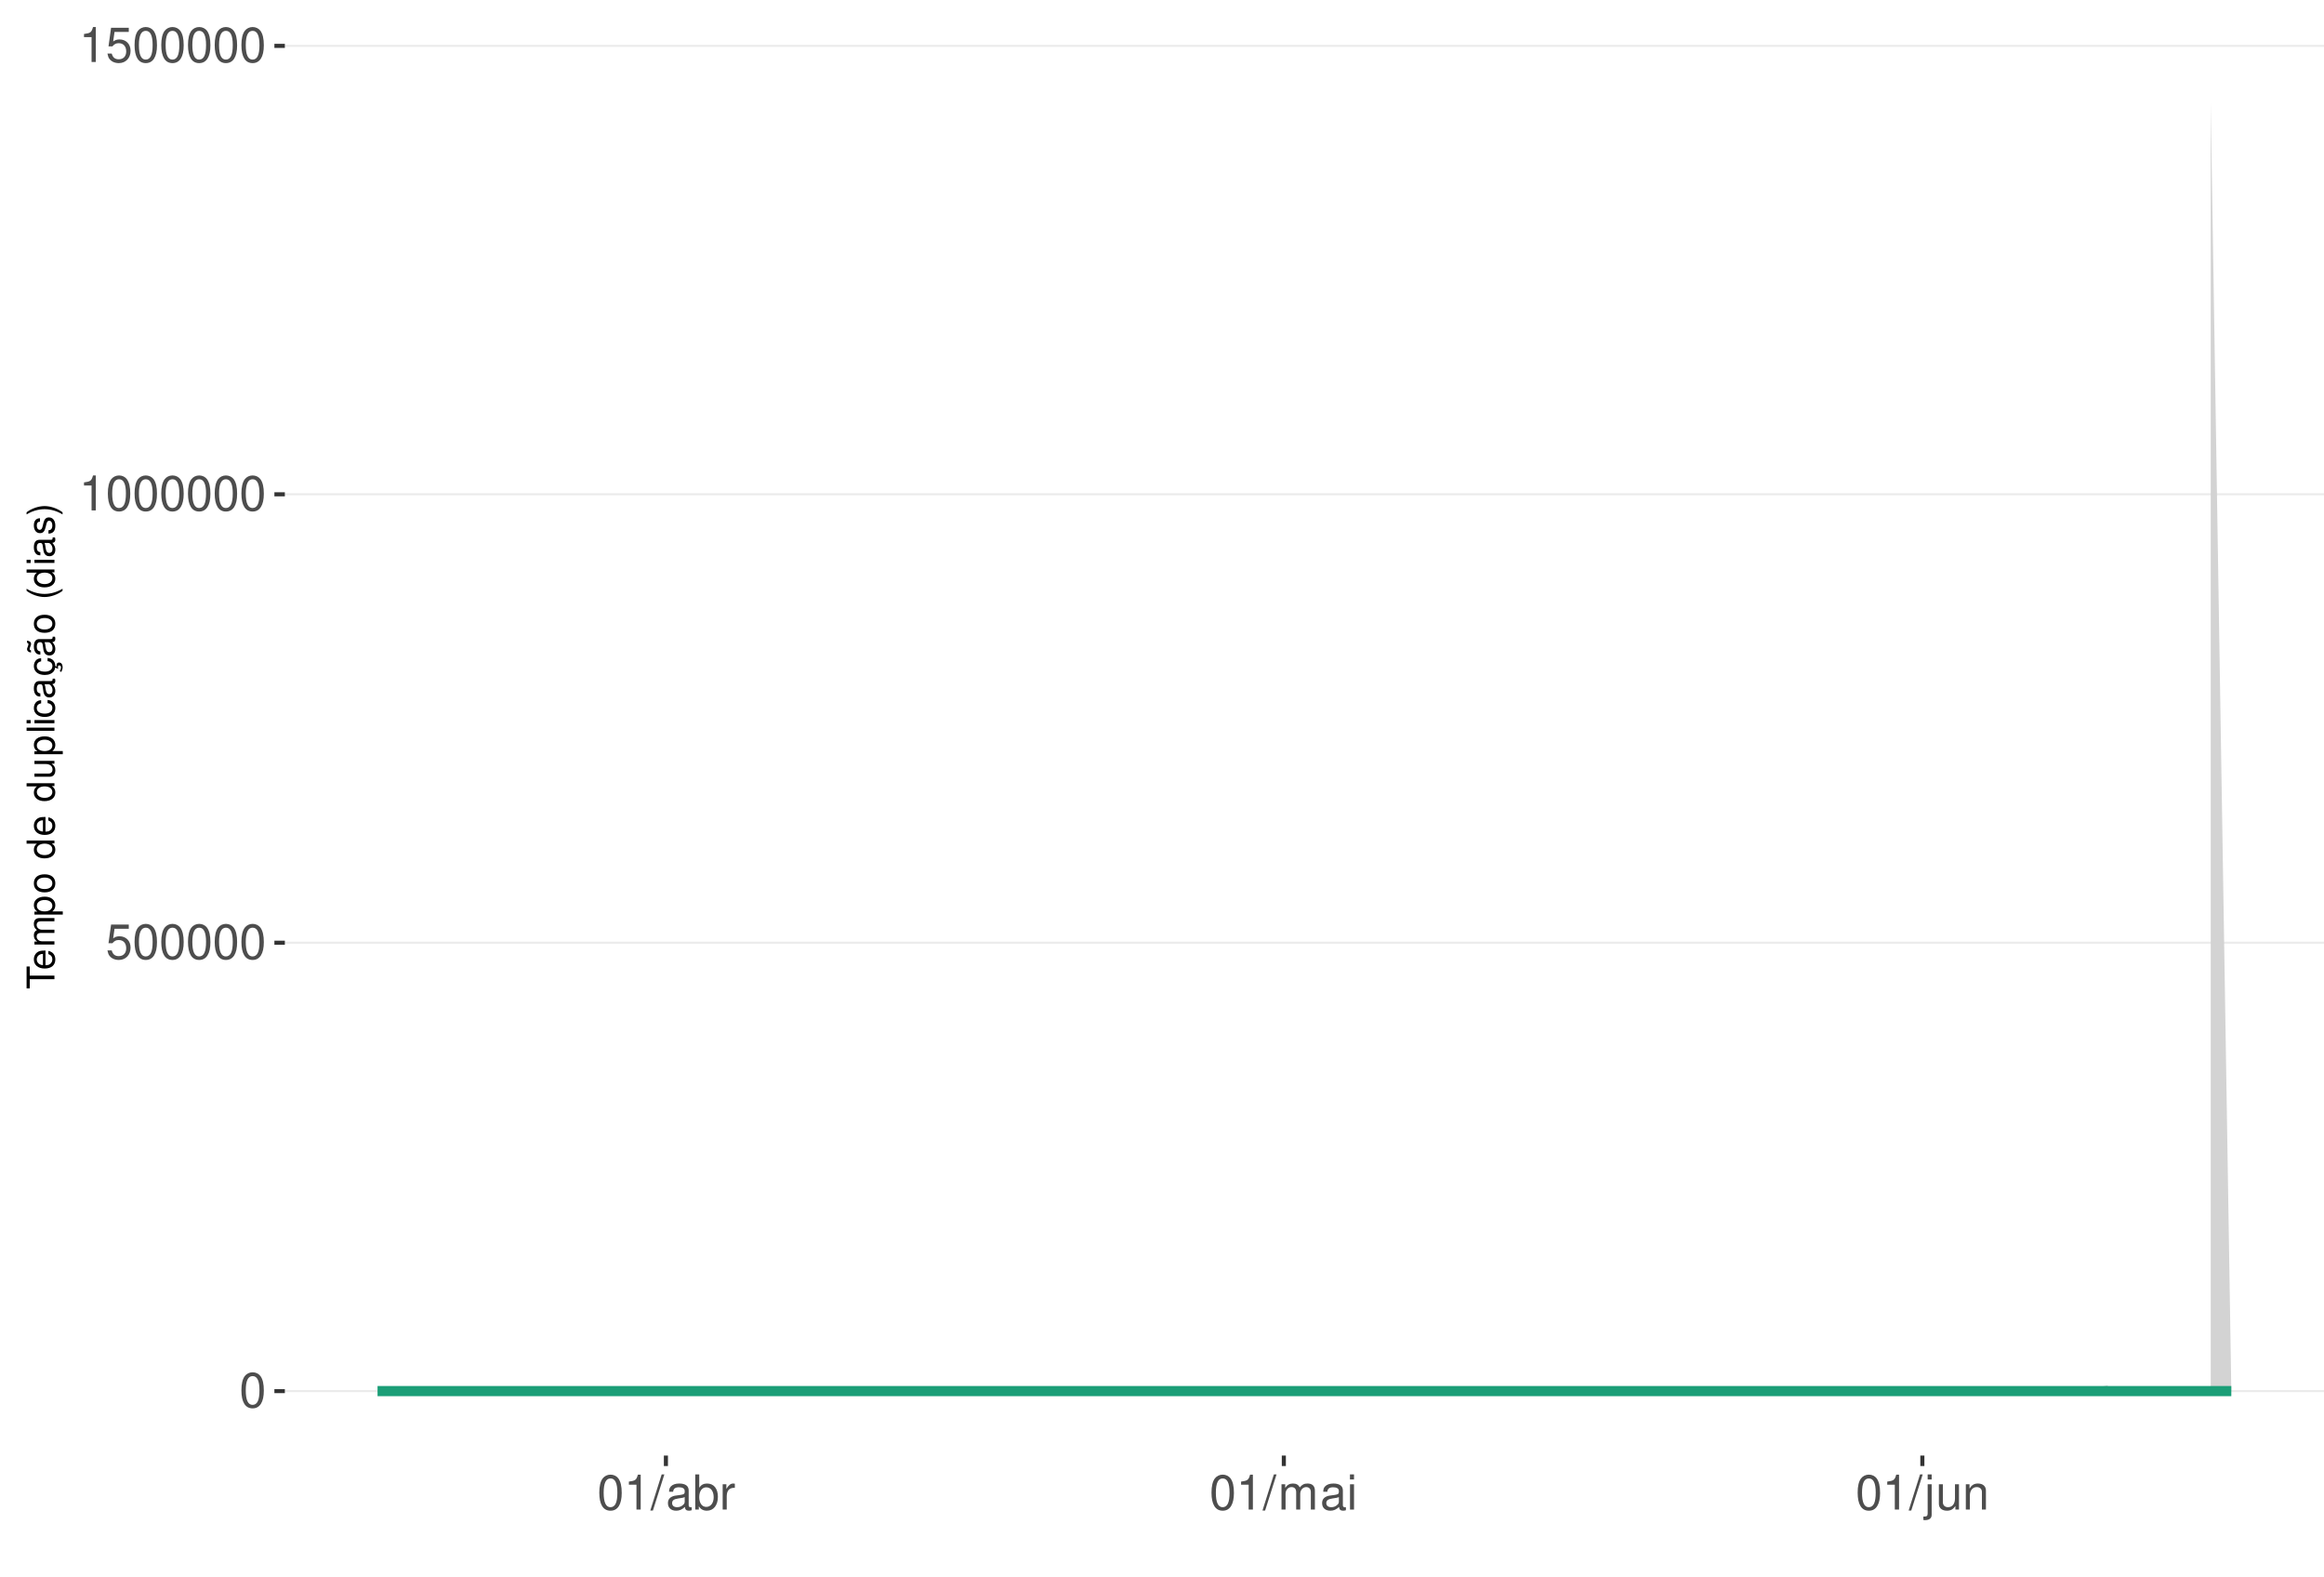
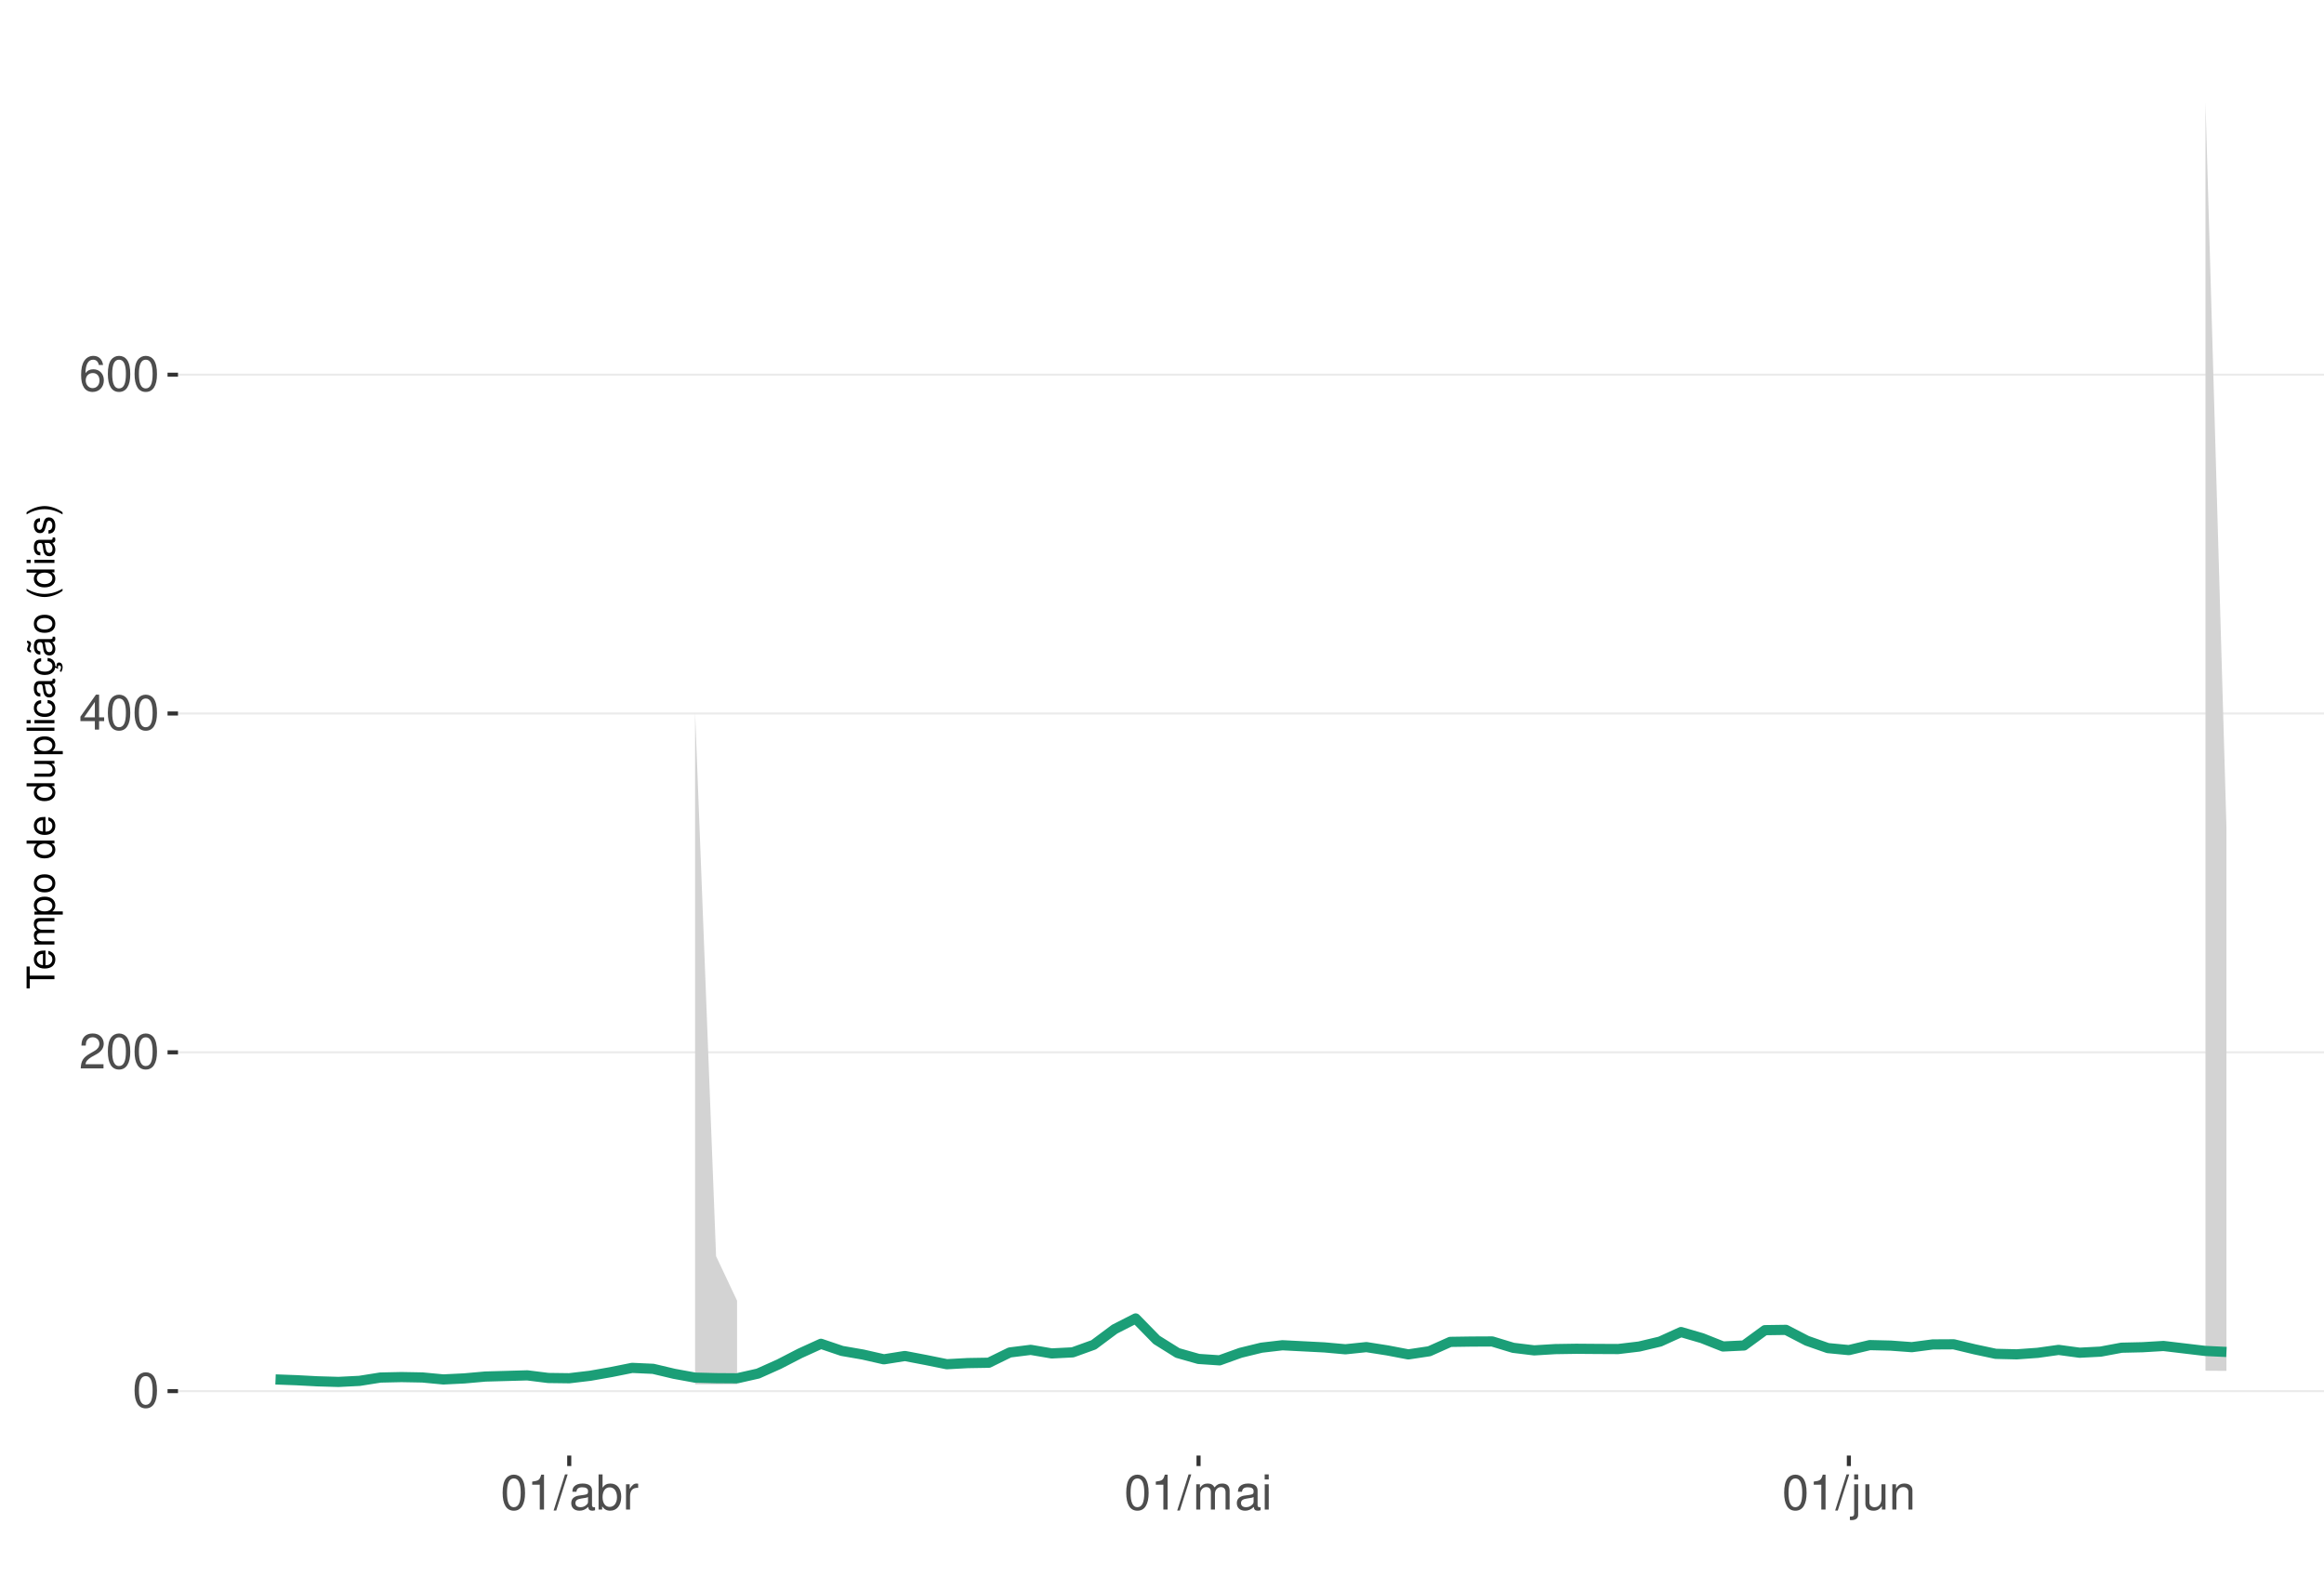
<svg xmlns="http://www.w3.org/2000/svg" xmlns:xlink="http://www.w3.org/1999/xlink" width="609pt" height="413pt" viewBox="0 0 609 413" version="1.1">
  <defs>
    <g>
      <symbol overflow="visible" id="glyph0-0">
        <path style="stroke:none;" d="" />
      </symbol>
      <symbol overflow="visible" id="glyph0-1">
        <path style="stroke:none;" d="M 3.484 -9.156 C 2.641 -9.156 1.891 -8.766 1.422 -8.156 C 0.828 -7.344 0.547 -6.125 0.547 -4.422 C 0.547 -1.344 1.562 0.297 3.484 0.297 C 5.375 0.297 6.422 -1.344 6.422 -4.359 C 6.422 -6.125 6.141 -7.312 5.547 -8.156 C 5.078 -8.781 4.328 -9.156 3.484 -9.156 Z M 3.484 -8.156 C 4.688 -8.156 5.281 -6.938 5.281 -4.453 C 5.281 -1.844 4.703 -0.625 3.453 -0.625 C 2.281 -0.625 1.688 -1.891 1.688 -4.422 C 1.688 -6.938 2.281 -8.156 3.484 -8.156 Z M 3.484 -8.156 " />
      </symbol>
      <symbol overflow="visible" id="glyph0-2">
-         <path style="stroke:none;" d="M 6.031 -8.969 L 1.391 -8.969 L 0.719 -4.094 L 1.75 -4.094 C 2.266 -4.703 2.703 -4.922 3.406 -4.922 C 4.609 -4.922 5.359 -4.094 5.359 -2.766 C 5.359 -1.484 4.609 -0.703 3.391 -0.703 C 2.422 -0.703 1.828 -1.188 1.562 -2.203 L 0.438 -2.203 C 0.594 -1.469 0.719 -1.109 0.984 -0.781 C 1.5 -0.094 2.406 0.297 3.422 0.297 C 5.234 0.297 6.5 -1.031 6.5 -2.922 C 6.5 -4.703 5.312 -5.906 3.594 -5.906 C 2.969 -5.906 2.453 -5.75 1.938 -5.359 L 2.297 -7.875 L 6.031 -7.875 Z M 6.031 -8.969 " />
+         <path style="stroke:none;" d="M 6.406 -1.094 L 1.688 -1.094 C 1.797 -1.859 2.203 -2.344 3.297 -3.016 L 4.562 -3.719 C 5.828 -4.422 6.469 -5.359 6.469 -6.484 C 6.469 -7.234 6.156 -7.953 5.625 -8.438 C 5.094 -8.922 4.438 -9.156 3.594 -9.156 C 2.453 -9.156 1.609 -8.75 1.109 -7.953 C 0.797 -7.484 0.656 -6.906 0.625 -5.984 L 1.75 -5.984 C 1.781 -6.609 1.859 -6.969 2.016 -7.281 C 2.297 -7.828 2.891 -8.172 3.562 -8.172 C 4.562 -8.172 5.328 -7.438 5.328 -6.453 C 5.328 -5.719 4.906 -5.094 4.109 -4.625 L 2.953 -3.953 C 1.078 -2.875 0.531 -2.016 0.438 -0.016 L 6.406 -0.016 Z M 6.406 -1.094 " />
      </symbol>
      <symbol overflow="visible" id="glyph0-3">
+         <path style="stroke:none;" d="M 4.141 -2.219 L 4.141 0 L 5.25 0 L 5.25 -2.219 L 6.578 -2.219 L 6.578 -3.219 L 5.25 -3.219 L 5.25 -9.156 L 4.422 -9.156 L 0.359 -3.391 L 0.359 -2.219 Z M 4.141 -3.219 L 1.328 -3.219 L 4.141 -7.25 Z M 4.141 -3.219 " />
+       </symbol>
+       <symbol overflow="visible" id="glyph0-4">
+         <path style="stroke:none;" d="M 6.297 -6.766 C 6.094 -8.266 5.125 -9.156 3.766 -9.156 C 2.766 -9.156 1.891 -8.672 1.359 -7.844 C 0.781 -6.953 0.547 -5.828 0.547 -4.172 C 0.547 -2.625 0.766 -1.656 1.297 -0.844 C 1.781 -0.094 2.562 0.297 3.562 0.297 C 5.266 0.297 6.5 -0.984 6.5 -2.766 C 6.5 -4.453 5.359 -5.641 3.75 -5.641 C 2.859 -5.641 2.172 -5.312 1.688 -4.641 C 1.703 -6.906 2.406 -8.156 3.688 -8.156 C 4.469 -8.156 5.016 -7.656 5.188 -6.766 Z M 3.609 -4.656 C 4.688 -4.656 5.359 -3.891 5.359 -2.688 C 5.359 -1.531 4.594 -0.703 3.562 -0.703 C 2.531 -0.703 1.75 -1.562 1.75 -2.734 C 1.75 -3.875 2.5 -4.656 3.609 -4.656 Z M 3.609 -4.656 " />
+       </symbol>
+       <symbol overflow="visible" id="glyph0-5">
        <path style="stroke:none;" d="M 3.281 -6.516 L 3.281 0 L 4.391 0 L 4.391 -9.156 L 3.656 -9.156 C 3.266 -7.75 3.016 -7.562 1.297 -7.328 L 1.297 -6.516 Z M 3.281 -6.516 " />
      </symbol>
-       <symbol overflow="visible" id="glyph0-4">
+       <symbol overflow="visible" id="glyph0-6">
        <path style="stroke:none;" d="M 2.891 -9.219 L -0.094 0.25 L 0.594 0.25 L 3.594 -9.219 Z M 2.891 -9.219 " />
      </symbol>
-       <symbol overflow="visible" id="glyph0-5">
+       <symbol overflow="visible" id="glyph0-7">
        <path style="stroke:none;" d="M 6.766 -0.625 C 6.656 -0.594 6.609 -0.594 6.547 -0.594 C 6.172 -0.594 5.969 -0.781 5.969 -1.109 L 5.969 -5.016 C 5.969 -6.188 5.109 -6.828 3.484 -6.828 C 2.5 -6.828 1.734 -6.547 1.281 -6.047 C 0.969 -5.703 0.844 -5.328 0.828 -4.672 L 1.891 -4.672 C 1.969 -5.484 2.453 -5.844 3.438 -5.844 C 4.406 -5.844 4.922 -5.5 4.922 -4.859 L 4.922 -4.578 C 4.906 -4.125 4.688 -3.969 3.828 -3.844 C 2.328 -3.656 2.094 -3.609 1.703 -3.438 C 0.922 -3.109 0.531 -2.531 0.531 -1.672 C 0.531 -0.469 1.359 0.297 2.703 0.297 C 3.547 0.297 4.219 0 4.969 -0.688 C 5.031 0 5.359 0.297 6.047 0.297 C 6.281 0.297 6.422 0.266 6.766 0.172 Z M 4.922 -2.094 C 4.922 -1.734 4.828 -1.516 4.5 -1.234 C 4.078 -0.828 3.562 -0.625 2.938 -0.625 C 2.109 -0.625 1.625 -1.031 1.625 -1.703 C 1.625 -2.391 2.094 -2.75 3.234 -2.906 C 4.359 -3.062 4.562 -3.109 4.922 -3.281 Z M 4.922 -2.094 " />
      </symbol>
-       <symbol overflow="visible" id="glyph0-6">
+       <symbol overflow="visible" id="glyph0-8">
        <path style="stroke:none;" d="M 0.688 -9.219 L 0.688 0 L 1.625 0 L 1.625 -0.844 C 2.141 -0.078 2.812 0.297 3.734 0.297 C 5.484 0.297 6.625 -1.141 6.625 -3.344 C 6.625 -5.5 5.547 -6.828 3.781 -6.828 C 2.875 -6.828 2.234 -6.484 1.734 -5.734 L 1.734 -9.219 Z M 3.578 -5.828 C 4.766 -5.828 5.516 -4.812 5.516 -3.234 C 5.516 -1.719 4.734 -0.703 3.578 -0.703 C 2.453 -0.703 1.734 -1.703 1.734 -3.266 C 1.734 -4.828 2.453 -5.828 3.578 -5.828 Z M 3.578 -5.828 " />
      </symbol>
-       <symbol overflow="visible" id="glyph0-7">
+       <symbol overflow="visible" id="glyph0-9">
        <path style="stroke:none;" d="M 0.875 -6.625 L 0.875 0 L 1.938 0 L 1.938 -3.438 C 1.953 -5.031 2.609 -5.75 4.062 -5.703 L 4.062 -6.781 C 3.891 -6.812 3.781 -6.828 3.656 -6.828 C 2.969 -6.828 2.453 -6.422 1.844 -5.422 L 1.844 -6.625 Z M 0.875 -6.625 " />
      </symbol>
-       <symbol overflow="visible" id="glyph0-8">
+       <symbol overflow="visible" id="glyph0-10">
        <path style="stroke:none;" d="M 0.891 -6.625 L 0.891 0 L 1.953 0 L 1.953 -4.156 C 1.953 -5.125 2.641 -5.891 3.5 -5.891 C 4.297 -5.891 4.734 -5.422 4.734 -4.562 L 4.734 0 L 5.797 0 L 5.797 -4.156 C 5.797 -5.125 6.5 -5.891 7.359 -5.891 C 8.125 -5.891 8.578 -5.406 8.578 -4.562 L 8.578 0 L 9.641 0 L 9.641 -4.969 C 9.641 -6.156 8.953 -6.828 7.719 -6.828 C 6.828 -6.828 6.297 -6.562 5.688 -5.812 C 5.297 -6.516 4.766 -6.828 3.891 -6.828 C 3.016 -6.828 2.422 -6.5 1.859 -5.688 L 1.859 -6.625 Z M 0.891 -6.625 " />
      </symbol>
-       <symbol overflow="visible" id="glyph0-9">
+       <symbol overflow="visible" id="glyph0-11">
        <path style="stroke:none;" d="M 1.891 -6.625 L 0.844 -6.625 L 0.844 0 L 1.891 0 Z M 1.891 -9.219 L 0.828 -9.219 L 0.828 -7.891 L 1.891 -7.891 Z M 1.891 -9.219 " />
      </symbol>
-       <symbol overflow="visible" id="glyph0-10">
+       <symbol overflow="visible" id="glyph0-12">
        <path style="stroke:none;" d="M 0.891 -6.625 L 0.891 0.969 C 0.891 1.625 0.688 1.828 0.031 1.828 C -0.047 1.828 -0.094 1.828 -0.234 1.828 L -0.234 2.719 C -0.094 2.75 -0.031 2.766 0.125 2.766 C 1.312 2.766 1.938 2.297 1.938 1.375 L 1.938 -6.625 Z M 1.938 -9.219 L 0.891 -9.219 L 0.891 -7.891 L 1.938 -7.891 Z M 1.938 -9.219 " />
      </symbol>
-       <symbol overflow="visible" id="glyph0-11">
+       <symbol overflow="visible" id="glyph0-13">
        <path style="stroke:none;" d="M 6.094 0 L 6.094 -6.625 L 5.047 -6.625 L 5.047 -2.875 C 5.047 -1.516 4.344 -0.625 3.234 -0.625 C 2.406 -0.625 1.875 -1.141 1.875 -1.938 L 1.875 -6.625 L 0.828 -6.625 L 0.828 -1.516 C 0.828 -0.422 1.641 0.297 2.938 0.297 C 3.906 0.297 4.531 -0.047 5.156 -0.922 L 5.156 0 Z M 6.094 0 " />
      </symbol>
-       <symbol overflow="visible" id="glyph0-12">
+       <symbol overflow="visible" id="glyph0-14">
        <path style="stroke:none;" d="M 0.891 -6.625 L 0.891 0 L 1.953 0 L 1.953 -3.656 C 1.953 -5.016 2.656 -5.891 3.75 -5.891 C 4.578 -5.891 5.109 -5.391 5.109 -4.594 L 5.109 0 L 6.156 0 L 6.156 -5.016 C 6.156 -6.109 5.344 -6.828 4.062 -6.828 C 3.078 -6.828 2.438 -6.438 1.859 -5.516 L 1.859 -6.625 Z M 0.891 -6.625 " />
      </symbol>
      <symbol overflow="visible" id="glyph1-0">
        <path style="stroke:none;" d="" />
      </symbol>
      <symbol overflow="visible" id="glyph1-1">
        <path style="stroke:none;" d="M -6.469 -3.547 L -6.469 -5.938 L -7.297 -5.938 L -7.297 -0.203 L -6.469 -0.203 L -6.469 -2.609 L 0 -2.609 L 0 -3.547 Z M -6.469 -3.547 " />
      </symbol>
      <symbol overflow="visible" id="glyph1-2">
        <path style="stroke:none;" d="M -2.344 -5.125 C -3.141 -5.125 -3.625 -5.062 -4.016 -4.922 C -4.875 -4.578 -5.391 -3.781 -5.391 -2.797 C -5.391 -1.344 -4.281 -0.406 -2.547 -0.406 C -0.812 -0.406 0.234 -1.297 0.234 -2.781 C 0.234 -3.984 -0.453 -4.812 -1.594 -5.016 L -1.594 -4.188 C -0.906 -3.953 -0.547 -3.484 -0.547 -2.812 C -0.547 -2.281 -0.781 -1.828 -1.219 -1.547 C -1.516 -1.344 -1.812 -1.281 -2.344 -1.266 Z M -3.016 -1.297 C -3.984 -1.359 -4.625 -1.953 -4.625 -2.797 C -4.625 -3.641 -3.953 -4.234 -3.016 -4.234 Z M -3.016 -1.297 " />
      </symbol>
      <symbol overflow="visible" id="glyph1-3">
        <path style="stroke:none;" d="M -5.234 -0.703 L 0 -0.703 L 0 -1.547 L -3.297 -1.547 C -4.047 -1.547 -4.656 -2.094 -4.656 -2.766 C -4.656 -3.391 -4.281 -3.734 -3.609 -3.734 L 0 -3.734 L 0 -4.578 L -3.297 -4.578 C -4.047 -4.578 -4.656 -5.125 -4.656 -5.812 C -4.656 -6.422 -4.266 -6.781 -3.609 -6.781 L 0 -6.781 L 0 -7.625 L -3.938 -7.625 C -4.875 -7.625 -5.391 -7.078 -5.391 -6.094 C -5.391 -5.406 -5.188 -4.984 -4.594 -4.484 C -5.156 -4.188 -5.391 -3.766 -5.391 -3.078 C -5.391 -2.375 -5.125 -1.906 -4.5 -1.469 L -5.234 -1.469 Z M -5.234 -0.703 " />
      </symbol>
      <symbol overflow="visible" id="glyph1-4">
        <path style="stroke:none;" d="M 2.188 -0.547 L 2.188 -1.375 L -0.547 -1.375 C -0.016 -1.812 0.234 -2.312 0.234 -2.984 C 0.234 -4.344 -0.859 -5.234 -2.531 -5.234 C -4.297 -5.234 -5.391 -4.375 -5.391 -2.984 C -5.391 -2.266 -5.062 -1.703 -4.453 -1.312 L -5.234 -1.312 L -5.234 -0.547 Z M -4.609 -2.844 C -4.609 -3.766 -3.797 -4.359 -2.547 -4.359 C -1.359 -4.359 -0.547 -3.75 -0.547 -2.844 C -0.547 -1.953 -1.344 -1.375 -2.578 -1.375 C -3.812 -1.375 -4.609 -1.953 -4.609 -2.844 Z M -4.609 -2.844 " />
      </symbol>
      <symbol overflow="visible" id="glyph1-5">
        <path style="stroke:none;" d="M -5.391 -2.719 C -5.391 -1.234 -4.344 -0.359 -2.578 -0.359 C -0.812 -0.359 0.234 -1.234 0.234 -2.734 C 0.234 -4.203 -0.812 -5.094 -2.547 -5.094 C -4.359 -5.094 -5.391 -4.234 -5.391 -2.719 Z M -4.625 -2.734 C -4.625 -3.672 -3.844 -4.234 -2.547 -4.234 C -1.312 -4.234 -0.547 -3.656 -0.547 -2.734 C -0.547 -1.797 -1.312 -1.234 -2.578 -1.234 C -3.844 -1.234 -4.625 -1.797 -4.625 -2.734 Z M -4.625 -2.734 " />
      </symbol>
      <symbol overflow="visible" id="glyph1-6">
        <path style="stroke:none;" d="" />
      </symbol>
      <symbol overflow="visible" id="glyph1-7">
        <path style="stroke:none;" d="M -7.297 -4.953 L -7.297 -4.125 L -4.578 -4.125 C -5.109 -3.766 -5.391 -3.203 -5.391 -2.516 C -5.391 -1.156 -4.297 -0.266 -2.625 -0.266 C -0.859 -0.266 0.234 -1.125 0.234 -2.547 C 0.234 -3.266 -0.047 -3.766 -0.688 -4.203 L 0 -4.203 L 0 -4.953 Z M -4.609 -2.656 C -4.609 -3.547 -3.812 -4.125 -2.562 -4.125 C -1.344 -4.125 -0.547 -3.547 -0.547 -2.656 C -0.547 -1.734 -1.359 -1.125 -2.578 -1.125 C -3.797 -1.125 -4.609 -1.734 -4.609 -2.656 Z M -4.609 -2.656 " />
      </symbol>
      <symbol overflow="visible" id="glyph1-8">
        <path style="stroke:none;" d="M 0 -4.812 L -5.234 -4.812 L -5.234 -3.984 L -2.266 -3.984 C -1.203 -3.984 -0.5 -3.438 -0.5 -2.562 C -0.5 -1.906 -0.906 -1.484 -1.531 -1.484 L -5.234 -1.484 L -5.234 -0.656 L -1.203 -0.656 C -0.328 -0.656 0.234 -1.297 0.234 -2.312 C 0.234 -3.094 -0.047 -3.578 -0.734 -4.062 L 0 -4.062 Z M 0 -4.812 " />
      </symbol>
      <symbol overflow="visible" id="glyph1-9">
        <path style="stroke:none;" d="M -7.297 -1.516 L -7.297 -0.688 L 0 -0.688 L 0 -1.516 Z M -7.297 -1.516 " />
      </symbol>
      <symbol overflow="visible" id="glyph1-10">
        <path style="stroke:none;" d="M -5.234 -1.5 L -5.234 -0.672 L 0 -0.672 L 0 -1.5 Z M -7.297 -1.5 L -7.297 -0.656 L -6.234 -0.656 L -6.234 -1.5 Z M -7.297 -1.5 " />
      </symbol>
      <symbol overflow="visible" id="glyph1-11">
        <path style="stroke:none;" d="M -3.484 -4.703 C -3.984 -4.672 -4.312 -4.562 -4.609 -4.359 C -5.094 -4 -5.391 -3.375 -5.391 -2.641 C -5.391 -1.219 -4.266 -0.312 -2.531 -0.312 C -0.844 -0.312 0.234 -1.203 0.234 -2.625 C 0.234 -3.875 -0.516 -4.672 -1.797 -4.766 L -1.797 -3.938 C -0.953 -3.797 -0.547 -3.359 -0.547 -2.656 C -0.547 -1.734 -1.297 -1.188 -2.531 -1.188 C -3.844 -1.188 -4.625 -1.719 -4.625 -2.625 C -4.625 -3.328 -4.203 -3.766 -3.484 -3.875 Z M -3.484 -4.703 " />
      </symbol>
      <symbol overflow="visible" id="glyph1-12">
        <path style="stroke:none;" d="M -0.484 -5.344 C -0.469 -5.266 -0.469 -5.219 -0.469 -5.172 C -0.469 -4.875 -0.625 -4.719 -0.875 -4.719 L -3.953 -4.719 C -4.891 -4.719 -5.391 -4.047 -5.391 -2.75 C -5.391 -1.984 -5.172 -1.375 -4.781 -1.016 C -4.516 -0.766 -4.203 -0.672 -3.688 -0.656 L -3.688 -1.484 C -4.328 -1.562 -4.625 -1.938 -4.625 -2.719 C -4.625 -3.484 -4.344 -3.891 -3.844 -3.891 L -3.625 -3.891 C -3.266 -3.875 -3.125 -3.703 -3.047 -3.016 C -2.891 -1.844 -2.844 -1.656 -2.719 -1.344 C -2.453 -0.734 -2 -0.422 -1.312 -0.422 C -0.375 -0.422 0.234 -1.078 0.234 -2.141 C 0.234 -2.797 0 -3.328 -0.547 -3.922 C 0 -3.984 0.234 -4.234 0.234 -4.781 C 0.234 -4.953 0.203 -5.062 0.141 -5.344 Z M -1.656 -3.891 C -1.375 -3.891 -1.203 -3.812 -0.969 -3.562 C -0.656 -3.219 -0.5 -2.812 -0.5 -2.312 C -0.5 -1.672 -0.812 -1.297 -1.344 -1.297 C -1.891 -1.297 -2.172 -1.656 -2.297 -2.547 C -2.422 -3.438 -2.453 -3.609 -2.594 -3.891 Z M -1.656 -3.891 " />
      </symbol>
      <symbol overflow="visible" id="glyph1-13">
        <path style="stroke:none;" d="M 0.234 -2.641 C 0.234 -3.875 -0.547 -4.703 -1.797 -4.766 L -1.797 -3.938 C -0.953 -3.797 -0.531 -3.359 -0.531 -2.656 C -0.531 -1.734 -1.281 -1.188 -2.516 -1.188 C -3.844 -1.188 -4.625 -1.719 -4.625 -2.625 C -4.625 -3.328 -4.203 -3.766 -3.484 -3.875 L -3.484 -4.703 C -3.984 -4.672 -4.312 -4.562 -4.609 -4.359 C -5.094 -4 -5.391 -3.375 -5.391 -2.641 C -5.391 -1.219 -4.266 -0.312 -2.531 -0.312 C -1.469 -0.312 -0.625 -0.672 -0.156 -1.312 C 0.047 -1.594 0.125 -1.812 0.203 -2.25 L 0.922 -1.938 L 0.984 -2.062 C 0.938 -2.188 0.906 -2.25 0.906 -2.375 C 0.906 -2.656 1.047 -2.828 1.281 -2.828 C 1.547 -2.828 1.734 -2.594 1.734 -2.297 C 1.734 -2.031 1.672 -1.844 1.438 -1.406 L 1.406 -1.312 L 1.812 -1.094 C 2.078 -1.75 2.141 -1.953 2.141 -2.344 C 2.141 -3.109 1.781 -3.578 1.203 -3.578 C 0.781 -3.578 0.547 -3.297 0.547 -2.797 C 0.547 -2.703 0.547 -2.641 0.562 -2.516 Z M 0.234 -2.641 " />
      </symbol>
      <symbol overflow="visible" id="glyph1-14">
        <path style="stroke:none;" d="M -0.484 -5.344 C -0.469 -5.266 -0.469 -5.219 -0.469 -5.172 C -0.469 -4.875 -0.625 -4.719 -0.875 -4.719 L -3.953 -4.719 C -4.891 -4.719 -5.391 -4.047 -5.391 -2.75 C -5.391 -1.984 -5.172 -1.375 -4.781 -1.016 C -4.516 -0.766 -4.203 -0.672 -3.688 -0.656 L -3.688 -1.484 C -4.328 -1.562 -4.625 -1.938 -4.625 -2.719 C -4.625 -3.484 -4.344 -3.891 -3.844 -3.891 L -3.625 -3.891 C -3.266 -3.875 -3.125 -3.703 -3.047 -3.016 C -2.891 -1.844 -2.844 -1.656 -2.719 -1.344 C -2.453 -0.734 -2 -0.422 -1.312 -0.422 C -0.375 -0.422 0.234 -1.078 0.234 -2.141 C 0.234 -2.797 0 -3.328 -0.547 -3.922 C 0 -3.984 0.234 -4.234 0.234 -4.781 C 0.234 -4.953 0.203 -5.062 0.141 -5.344 Z M -1.656 -3.891 C -1.375 -3.891 -1.203 -3.812 -0.969 -3.562 C -0.656 -3.219 -0.5 -2.812 -0.5 -2.312 C -0.5 -1.672 -0.812 -1.297 -1.344 -1.297 C -1.891 -1.297 -2.172 -1.656 -2.297 -2.547 C -2.422 -3.438 -2.453 -3.609 -2.594 -3.891 Z M -7.172 -3.75 C -6.922 -3.672 -6.812 -3.547 -6.812 -3.375 C -6.812 -3.25 -6.875 -2.984 -6.984 -2.734 C -7.156 -2.312 -7.172 -2.25 -7.172 -2.047 C -7.172 -1.594 -6.797 -1.297 -6.141 -1.188 L -6.141 -1.766 C -6.375 -1.812 -6.5 -1.938 -6.5 -2.094 C -6.5 -2.203 -6.469 -2.344 -6.375 -2.578 C -6.156 -3.156 -6.125 -3.234 -6.125 -3.438 C -6.125 -3.922 -6.484 -4.219 -7.172 -4.312 Z M -7.172 -3.75 " />
      </symbol>
      <symbol overflow="visible" id="glyph1-15">
        <path style="stroke:none;" d="M -7.297 -2.359 C -5.984 -1.359 -4.156 -0.734 -2.594 -0.734 C -1.016 -0.734 0.812 -1.359 2.125 -2.359 L 2.125 -2.906 C 0.688 -2.031 -0.984 -1.547 -2.594 -1.547 C -4.188 -1.547 -5.875 -2.031 -7.297 -2.906 Z M -7.297 -2.359 " />
      </symbol>
      <symbol overflow="visible" id="glyph1-16">
        <path style="stroke:none;" d="M -3.781 -4.375 C -4.812 -4.375 -5.391 -3.688 -5.391 -2.484 C -5.391 -1.266 -4.766 -0.469 -3.797 -0.469 C -2.969 -0.469 -2.578 -0.891 -2.281 -2.125 L -2.094 -2.906 C -1.953 -3.484 -1.734 -3.719 -1.375 -3.719 C -0.875 -3.719 -0.547 -3.234 -0.547 -2.5 C -0.547 -2.047 -0.672 -1.672 -0.891 -1.453 C -1.047 -1.328 -1.188 -1.266 -1.562 -1.219 L -1.562 -0.344 C -0.344 -0.375 0.234 -1.062 0.234 -2.438 C 0.234 -3.75 -0.422 -4.594 -1.438 -4.594 C -2.203 -4.594 -2.641 -4.156 -2.891 -3.109 L -3.078 -2.312 C -3.234 -1.625 -3.453 -1.344 -3.828 -1.344 C -4.312 -1.344 -4.625 -1.766 -4.625 -2.453 C -4.625 -3.125 -4.328 -3.484 -3.781 -3.5 Z M -3.781 -4.375 " />
      </symbol>
      <symbol overflow="visible" id="glyph1-17">
        <path style="stroke:none;" d="M 2.125 -0.938 C 0.812 -1.938 -1.016 -2.562 -2.578 -2.562 C -4.156 -2.562 -5.984 -1.938 -7.297 -0.938 L -7.297 -0.375 C -5.859 -1.266 -4.188 -1.75 -2.578 -1.75 C -0.984 -1.75 0.703 -1.266 2.125 -0.375 Z M 2.125 -0.938 " />
      </symbol>
    </g>
    <clipPath id="clip1">
-       <path d="M 74.645 9.961 L 609 9.961 L 609 381.328 L 74.645 381.328 Z M 74.645 9.961 " />
+       <path d="M 46.645 9.961 L 609 9.961 L 609 381.328 L 46.645 381.328 Z M 46.645 9.961 " />
    </clipPath>
    <clipPath id="clip2">
-       <path d="M 74.645 364 L 609 364 L 609 365 L 74.645 365 Z M 74.645 364 " />
+       <path d="M 46.645 364 L 609 364 L 609 365 L 46.645 365 Z M 46.645 364 " />
    </clipPath>
    <clipPath id="clip3">
-       <path d="M 74.645 246 L 609 246 L 609 248 L 74.645 248 Z M 74.645 246 " />
+       <path d="M 46.645 275 L 609 275 L 609 276 L 46.645 276 Z M 46.645 275 " />
    </clipPath>
    <clipPath id="clip4">
-       <path d="M 74.645 129 L 609 129 L 609 130 L 74.645 130 Z M 74.645 129 " />
+       <path d="M 46.645 186 L 609 186 L 609 188 L 46.645 188 Z M 46.645 186 " />
    </clipPath>
    <clipPath id="clip5">
-       <path d="M 74.645 11 L 609 11 L 609 13 L 74.645 13 Z M 74.645 11 " />
+       <path d="M 46.645 97 L 609 97 L 609 99 L 46.645 99 Z M 46.645 97 " />
    </clipPath>
  </defs>
  <g id="surface349">
    <rect x="0" y="0" width="609" height="413" style="fill:rgb(100%,100%,100%);fill-opacity:1;stroke:none;" />
    <rect x="0" y="0" width="609" height="413" style="fill:rgb(100%,100%,100%);fill-opacity:1;stroke:none;" />
    <path style="fill:none;stroke-width:1.067;stroke-linecap:round;stroke-linejoin:round;stroke:rgb(100%,100%,100%);stroke-opacity:1;stroke-miterlimit:10;" d="M 0 413 L 609 413 L 609 0 L 0 0 Z M 0 413 " />
    <g clip-path="url(#clip1)" clip-rule="nonzero">
-       <path style=" stroke:none;fill-rule:nonzero;fill:rgb(100%,100%,100%);fill-opacity:1;" d="M 74.645 381.328 L 609 381.328 L 609 9.961 L 74.645 9.961 Z M 74.645 381.328 " />
+       <path style=" stroke:none;fill-rule:nonzero;fill:rgb(100%,100%,100%);fill-opacity:1;" d="M 46.645 381.328 L 609 381.328 L 609 9.961 L 46.645 9.961 Z M 46.645 381.328 " />
    </g>
    <g clip-path="url(#clip2)" clip-rule="nonzero">
-       <path style="fill:none;stroke-width:0.533;stroke-linecap:butt;stroke-linejoin:round;stroke:rgb(92.157%,92.157%,92.157%);stroke-opacity:1;stroke-miterlimit:10;" d="M 74.645 364.449 L 609 364.449 " />
+       <path style="fill:none;stroke-width:0.533;stroke-linecap:butt;stroke-linejoin:round;stroke:rgb(92.157%,92.157%,92.157%);stroke-opacity:1;stroke-miterlimit:10;" d="M 46.645 364.449 L 609 364.449 " />
    </g>
    <g clip-path="url(#clip3)" clip-rule="nonzero">
-       <path style="fill:none;stroke-width:0.533;stroke-linecap:butt;stroke-linejoin:round;stroke:rgb(92.157%,92.157%,92.157%);stroke-opacity:1;stroke-miterlimit:10;" d="M 74.645 246.973 L 609 246.973 " />
+       <path style="fill:none;stroke-width:0.533;stroke-linecap:butt;stroke-linejoin:round;stroke:rgb(92.157%,92.157%,92.157%);stroke-opacity:1;stroke-miterlimit:10;" d="M 46.645 275.688 L 609 275.688 " />
    </g>
    <g clip-path="url(#clip4)" clip-rule="nonzero">
-       <path style="fill:none;stroke-width:0.533;stroke-linecap:butt;stroke-linejoin:round;stroke:rgb(92.157%,92.157%,92.157%);stroke-opacity:1;stroke-miterlimit:10;" d="M 74.645 129.492 L 609 129.492 " />
+       <path style="fill:none;stroke-width:0.533;stroke-linecap:butt;stroke-linejoin:round;stroke:rgb(92.157%,92.157%,92.157%);stroke-opacity:1;stroke-miterlimit:10;" d="M 46.645 186.926 L 609 186.926 " />
    </g>
    <g clip-path="url(#clip5)" clip-rule="nonzero">
-       <path style="fill:none;stroke-width:0.533;stroke-linecap:butt;stroke-linejoin:round;stroke:rgb(92.157%,92.157%,92.157%);stroke-opacity:1;stroke-miterlimit:10;" d="M 74.645 12.016 L 609 12.016 " />
-     </g>
-     <path style=" stroke:none;fill-rule:nonzero;fill:rgb(82.745%,82.745%,82.745%);fill-opacity:1;" d="M 206.883 364.355 L 212.281 364.43 L 217.68 364.438 L 217.68 364.449 L 206.883 364.449 Z M 206.883 364.355 " />
-     <path style=" stroke:none;fill-rule:nonzero;fill:rgb(82.745%,82.745%,82.745%);fill-opacity:1;" d="M 541.531 364.336 L 546.93 364.352 L 552.324 362.883 L 552.324 364.445 L 541.531 364.445 Z M 541.531 364.336 " />
-     <path style=" stroke:none;fill-rule:nonzero;fill:rgb(82.745%,82.745%,82.745%);fill-opacity:1;" d="M 579.312 26.844 L 584.711 364.355 L 584.711 364.445 L 579.312 364.445 Z M 579.312 26.844 " />
-     <path style="fill:none;stroke-width:2.667;stroke-linecap:butt;stroke-linejoin:round;stroke:rgb(10.588%,61.961%,46.667%);stroke-opacity:1;stroke-miterlimit:10;" d="M 98.934 364.445 L 228.473 364.445 L 233.871 364.441 L 244.668 364.441 L 250.066 364.445 L 282.449 364.445 L 287.848 364.441 L 314.836 364.441 L 320.234 364.438 L 325.629 364.441 L 331.027 364.441 L 336.426 364.445 L 341.824 364.445 L 347.219 364.441 L 385.004 364.441 L 390.398 364.445 L 395.797 364.441 L 536.133 364.441 L 541.531 364.445 L 546.93 364.445 L 552.324 364.441 L 584.711 364.441 " />
-     <g style="fill:rgb(30.196%,30.196%,30.196%);fill-opacity:1;">
-       <use xlink:href="#glyph0-1" x="62.715" y="368.671" />
-     </g>
-     <g style="fill:rgb(30.196%,30.196%,30.196%);fill-opacity:1;">
-       <use xlink:href="#glyph0-2" x="27.715" y="251.194" />
-       <use xlink:href="#glyph0-1" x="34.715" y="251.194" />
-       <use xlink:href="#glyph0-1" x="41.715" y="251.194" />
-       <use xlink:href="#glyph0-1" x="48.715" y="251.194" />
-       <use xlink:href="#glyph0-1" x="55.715" y="251.194" />
-       <use xlink:href="#glyph0-1" x="62.715" y="251.194" />
-     </g>
-     <g style="fill:rgb(30.196%,30.196%,30.196%);fill-opacity:1;">
-       <use xlink:href="#glyph0-3" x="20.715" y="133.714" />
-       <use xlink:href="#glyph0-1" x="27.715" y="133.714" />
-       <use xlink:href="#glyph0-1" x="34.715" y="133.714" />
-       <use xlink:href="#glyph0-1" x="41.715" y="133.714" />
-       <use xlink:href="#glyph0-1" x="48.715" y="133.714" />
-       <use xlink:href="#glyph0-1" x="55.715" y="133.714" />
-       <use xlink:href="#glyph0-1" x="62.715" y="133.714" />
-     </g>
-     <g style="fill:rgb(30.196%,30.196%,30.196%);fill-opacity:1;">
-       <use xlink:href="#glyph0-3" x="20.715" y="16.237" />
-       <use xlink:href="#glyph0-2" x="27.715" y="16.237" />
-       <use xlink:href="#glyph0-1" x="34.715" y="16.237" />
-       <use xlink:href="#glyph0-1" x="41.715" y="16.237" />
-       <use xlink:href="#glyph0-1" x="48.715" y="16.237" />
-       <use xlink:href="#glyph0-1" x="55.715" y="16.237" />
-       <use xlink:href="#glyph0-1" x="62.715" y="16.237" />
-     </g>
-     <path style="fill:none;stroke-width:1.067;stroke-linecap:butt;stroke-linejoin:round;stroke:rgb(20%,20%,20%);stroke-opacity:1;stroke-miterlimit:10;" d="M 71.906 364.449 L 74.645 364.449 " />
-     <path style="fill:none;stroke-width:1.067;stroke-linecap:butt;stroke-linejoin:round;stroke:rgb(20%,20%,20%);stroke-opacity:1;stroke-miterlimit:10;" d="M 71.906 246.973 L 74.645 246.973 " />
-     <path style="fill:none;stroke-width:1.067;stroke-linecap:butt;stroke-linejoin:round;stroke:rgb(20%,20%,20%);stroke-opacity:1;stroke-miterlimit:10;" d="M 71.906 129.492 L 74.645 129.492 " />
-     <path style="fill:none;stroke-width:1.067;stroke-linecap:butt;stroke-linejoin:round;stroke:rgb(20%,20%,20%);stroke-opacity:1;stroke-miterlimit:10;" d="M 71.906 12.016 L 74.645 12.016 " />
-     <path style="fill:none;stroke-width:1.067;stroke-linecap:butt;stroke-linejoin:round;stroke:rgb(20%,20%,20%);stroke-opacity:1;stroke-miterlimit:10;" d="M 174.5 384.07 L 174.5 381.328 " />
-     <path style="fill:none;stroke-width:1.067;stroke-linecap:butt;stroke-linejoin:round;stroke:rgb(20%,20%,20%);stroke-opacity:1;stroke-miterlimit:10;" d="M 336.426 384.07 L 336.426 381.328 " />
-     <path style="fill:none;stroke-width:1.067;stroke-linecap:butt;stroke-linejoin:round;stroke:rgb(20%,20%,20%);stroke-opacity:1;stroke-miterlimit:10;" d="M 503.75 384.07 L 503.75 381.328 " />
-     <g style="fill:rgb(30.196%,30.196%,30.196%);fill-opacity:1;">
-       <use xlink:href="#glyph0-1" x="156.5" y="395.483" />
-       <use xlink:href="#glyph0-3" x="163.5" y="395.483" />
-       <use xlink:href="#glyph0-4" x="170.5" y="395.483" />
-       <use xlink:href="#glyph0-5" x="174.5" y="395.483" />
-       <use xlink:href="#glyph0-6" x="181.5" y="395.483" />
-       <use xlink:href="#glyph0-7" x="188.5" y="395.483" />
-     </g>
-     <g style="fill:rgb(30.196%,30.196%,30.196%);fill-opacity:1;">
-       <use xlink:href="#glyph0-1" x="316.926" y="395.483" />
-       <use xlink:href="#glyph0-3" x="323.926" y="395.483" />
-       <use xlink:href="#glyph0-4" x="330.926" y="395.483" />
-       <use xlink:href="#glyph0-8" x="334.926" y="395.483" />
-       <use xlink:href="#glyph0-5" x="345.926" y="395.483" />
-       <use xlink:href="#glyph0-9" x="352.926" y="395.483" />
-     </g>
-     <g style="fill:rgb(30.196%,30.196%,30.196%);fill-opacity:1;">
-       <use xlink:href="#glyph0-1" x="486.25" y="395.483" />
-       <use xlink:href="#glyph0-3" x="493.25" y="395.483" />
-       <use xlink:href="#glyph0-4" x="500.25" y="395.483" />
-       <use xlink:href="#glyph0-10" x="504.25" y="395.483" />
-       <use xlink:href="#glyph0-11" x="507.25" y="395.483" />
-       <use xlink:href="#glyph0-12" x="514.25" y="395.483" />
+       <path style="fill:none;stroke-width:0.533;stroke-linecap:butt;stroke-linejoin:round;stroke:rgb(92.157%,92.157%,92.157%);stroke-opacity:1;stroke-miterlimit:10;" d="M 46.645 98.164 L 609 98.164 " />
+     </g>
+     <path style=" stroke:none;fill-rule:nonzero;fill:rgb(82.745%,82.745%,82.745%);fill-opacity:1;" d="M 182.148 186.598 L 187.645 329.094 L 193.145 340.75 L 193.145 362.648 L 187.645 362.672 L 182.148 362.672 Z M 182.148 186.598 " />
+     <path style=" stroke:none;fill-rule:nonzero;fill:rgb(82.745%,82.745%,82.745%);fill-opacity:1;" d="M 577.941 26.844 L 583.438 216.781 L 583.438 359.137 L 577.941 359.105 Z M 577.941 26.844 " />
+     <path style="fill:none;stroke-width:2.667;stroke-linecap:butt;stroke-linejoin:round;stroke:rgb(10.588%,61.961%,46.667%);stroke-opacity:1;stroke-miterlimit:10;" d="M 72.207 361.387 L 77.703 361.59 L 83.199 361.879 L 88.699 362.039 L 94.195 361.762 L 99.691 360.891 L 105.188 360.77 L 110.688 360.871 L 116.184 361.387 L 121.68 361.117 L 127.18 360.629 L 138.172 360.32 L 143.668 361.004 L 149.168 361.078 L 154.664 360.426 L 160.16 359.461 L 165.656 358.359 L 171.156 358.609 L 176.652 359.91 L 182.148 360.914 L 187.645 361.055 L 193.145 361.094 L 198.641 359.852 L 204.137 357.391 L 209.633 354.555 L 215.133 352.051 L 220.629 353.914 L 226.125 354.867 L 231.621 356.117 L 237.121 355.246 L 242.617 356.293 L 248.113 357.402 L 253.613 357.102 L 259.109 357.012 L 264.605 354.32 L 270.102 353.637 L 275.602 354.574 L 281.098 354.293 L 286.594 352.312 L 292.09 348.215 L 297.59 345.41 L 303.086 351.023 L 308.582 354.453 L 314.078 356.016 L 319.578 356.387 L 325.074 354.414 L 330.57 353.07 L 336.066 352.43 L 347.062 352.996 L 352.559 353.488 L 358.059 352.918 L 363.555 353.781 L 369.051 354.828 L 374.547 354.004 L 380.047 351.547 L 385.543 351.465 L 391.039 351.438 L 396.535 353.105 L 402.035 353.773 L 407.531 353.441 L 413.027 353.355 L 418.523 353.398 L 424.023 353.426 L 429.52 352.773 L 435.016 351.465 L 440.512 348.969 L 446.012 350.574 L 451.508 352.754 L 457.004 352.492 L 462.5 348.477 L 468 348.398 L 473.496 351.25 L 478.992 353.176 L 484.492 353.703 L 489.988 352.391 L 495.484 352.527 L 500.98 352.934 L 506.48 352.215 L 511.977 352.184 L 517.473 353.504 L 522.969 354.676 L 528.469 354.812 L 533.965 354.418 L 539.461 353.648 L 544.957 354.387 L 550.457 354.102 L 555.953 353.074 L 561.449 352.949 L 566.945 352.621 L 572.445 353.273 L 577.941 353.926 L 583.438 354.188 " />
+     <g style="fill:rgb(30.196%,30.196%,30.196%);fill-opacity:1;">
+       <use xlink:href="#glyph0-1" x="34.715" y="368.671" />
+     </g>
+     <g style="fill:rgb(30.196%,30.196%,30.196%);fill-opacity:1;">
+       <use xlink:href="#glyph0-2" x="20.715" y="279.909" />
+       <use xlink:href="#glyph0-1" x="27.715" y="279.909" />
+       <use xlink:href="#glyph0-1" x="34.715" y="279.909" />
+     </g>
+     <g style="fill:rgb(30.196%,30.196%,30.196%);fill-opacity:1;">
+       <use xlink:href="#glyph0-3" x="20.715" y="191.147" />
+       <use xlink:href="#glyph0-1" x="27.715" y="191.147" />
+       <use xlink:href="#glyph0-1" x="34.715" y="191.147" />
+     </g>
+     <g style="fill:rgb(30.196%,30.196%,30.196%);fill-opacity:1;">
+       <use xlink:href="#glyph0-4" x="20.715" y="102.386" />
+       <use xlink:href="#glyph0-1" x="27.715" y="102.386" />
+       <use xlink:href="#glyph0-1" x="34.715" y="102.386" />
+     </g>
+     <path style="fill:none;stroke-width:1.067;stroke-linecap:butt;stroke-linejoin:round;stroke:rgb(20%,20%,20%);stroke-opacity:1;stroke-miterlimit:10;" d="M 43.906 364.449 L 46.645 364.449 " />
+     <path style="fill:none;stroke-width:1.067;stroke-linecap:butt;stroke-linejoin:round;stroke:rgb(20%,20%,20%);stroke-opacity:1;stroke-miterlimit:10;" d="M 43.906 275.688 L 46.645 275.688 " />
+     <path style="fill:none;stroke-width:1.067;stroke-linecap:butt;stroke-linejoin:round;stroke:rgb(20%,20%,20%);stroke-opacity:1;stroke-miterlimit:10;" d="M 43.906 186.926 L 46.645 186.926 " />
+     <path style="fill:none;stroke-width:1.067;stroke-linecap:butt;stroke-linejoin:round;stroke:rgb(20%,20%,20%);stroke-opacity:1;stroke-miterlimit:10;" d="M 43.906 98.164 L 46.645 98.164 " />
+     <path style="fill:none;stroke-width:1.067;stroke-linecap:butt;stroke-linejoin:round;stroke:rgb(20%,20%,20%);stroke-opacity:1;stroke-miterlimit:10;" d="M 149.168 384.07 L 149.168 381.328 " />
+     <path style="fill:none;stroke-width:1.067;stroke-linecap:butt;stroke-linejoin:round;stroke:rgb(20%,20%,20%);stroke-opacity:1;stroke-miterlimit:10;" d="M 314.078 384.07 L 314.078 381.328 " />
+     <path style="fill:none;stroke-width:1.067;stroke-linecap:butt;stroke-linejoin:round;stroke:rgb(20%,20%,20%);stroke-opacity:1;stroke-miterlimit:10;" d="M 484.492 384.07 L 484.492 381.328 " />
+     <g style="fill:rgb(30.196%,30.196%,30.196%);fill-opacity:1;">
+       <use xlink:href="#glyph0-1" x="131.168" y="395.483" />
+       <use xlink:href="#glyph0-5" x="138.168" y="395.483" />
+       <use xlink:href="#glyph0-6" x="145.168" y="395.483" />
+       <use xlink:href="#glyph0-7" x="149.168" y="395.483" />
+       <use xlink:href="#glyph0-8" x="156.168" y="395.483" />
+       <use xlink:href="#glyph0-9" x="163.168" y="395.483" />
+     </g>
+     <g style="fill:rgb(30.196%,30.196%,30.196%);fill-opacity:1;">
+       <use xlink:href="#glyph0-1" x="294.578" y="395.483" />
+       <use xlink:href="#glyph0-5" x="301.578" y="395.483" />
+       <use xlink:href="#glyph0-6" x="308.578" y="395.483" />
+       <use xlink:href="#glyph0-10" x="312.578" y="395.483" />
+       <use xlink:href="#glyph0-7" x="323.578" y="395.483" />
+       <use xlink:href="#glyph0-11" x="330.578" y="395.483" />
+     </g>
+     <g style="fill:rgb(30.196%,30.196%,30.196%);fill-opacity:1;">
+       <use xlink:href="#glyph0-1" x="466.992" y="395.483" />
+       <use xlink:href="#glyph0-5" x="473.992" y="395.483" />
+       <use xlink:href="#glyph0-6" x="480.992" y="395.483" />
+       <use xlink:href="#glyph0-12" x="484.992" y="395.483" />
+       <use xlink:href="#glyph0-13" x="487.992" y="395.483" />
+       <use xlink:href="#glyph0-14" x="494.992" y="395.483" />
    </g>
    <g style="fill:rgb(0%,0%,0%);fill-opacity:1;">
      <use xlink:href="#glyph1-1" x="14.263" y="259.145" />
      <use xlink:href="#glyph1-2" x="14.263" y="254.145" />
      <use xlink:href="#glyph1-3" x="14.263" y="248.145" />
      <use xlink:href="#glyph1-4" x="14.263" y="240.145" />
      <use xlink:href="#glyph1-5" x="14.263" y="234.145" />
      <use xlink:href="#glyph1-6" x="14.263" y="228.145" />
      <use xlink:href="#glyph1-7" x="14.263" y="225.145" />
      <use xlink:href="#glyph1-2" x="14.263" y="219.145" />
      <use xlink:href="#glyph1-6" x="14.263" y="213.145" />
      <use xlink:href="#glyph1-7" x="14.263" y="210.145" />
      <use xlink:href="#glyph1-8" x="14.263" y="204.145" />
      <use xlink:href="#glyph1-4" x="14.263" y="198.145" />
      <use xlink:href="#glyph1-9" x="14.263" y="192.145" />
      <use xlink:href="#glyph1-10" x="14.263" y="190.145" />
      <use xlink:href="#glyph1-11" x="14.263" y="188.145" />
      <use xlink:href="#glyph1-12" x="14.263" y="183.145" />
      <use xlink:href="#glyph1-13" x="14.263" y="177.145" />
      <use xlink:href="#glyph1-14" x="14.263" y="172.145" />
      <use xlink:href="#glyph1-5" x="14.263" y="166.145" />
      <use xlink:href="#glyph1-6" x="14.263" y="160.145" />
      <use xlink:href="#glyph1-15" x="14.263" y="157.145" />
      <use xlink:href="#glyph1-7" x="14.263" y="154.145" />
      <use xlink:href="#glyph1-10" x="14.263" y="148.145" />
      <use xlink:href="#glyph1-12" x="14.263" y="146.145" />
      <use xlink:href="#glyph1-16" x="14.263" y="140.145" />
      <use xlink:href="#glyph1-17" x="14.263" y="135.145" />
    </g>
  </g>
</svg>
